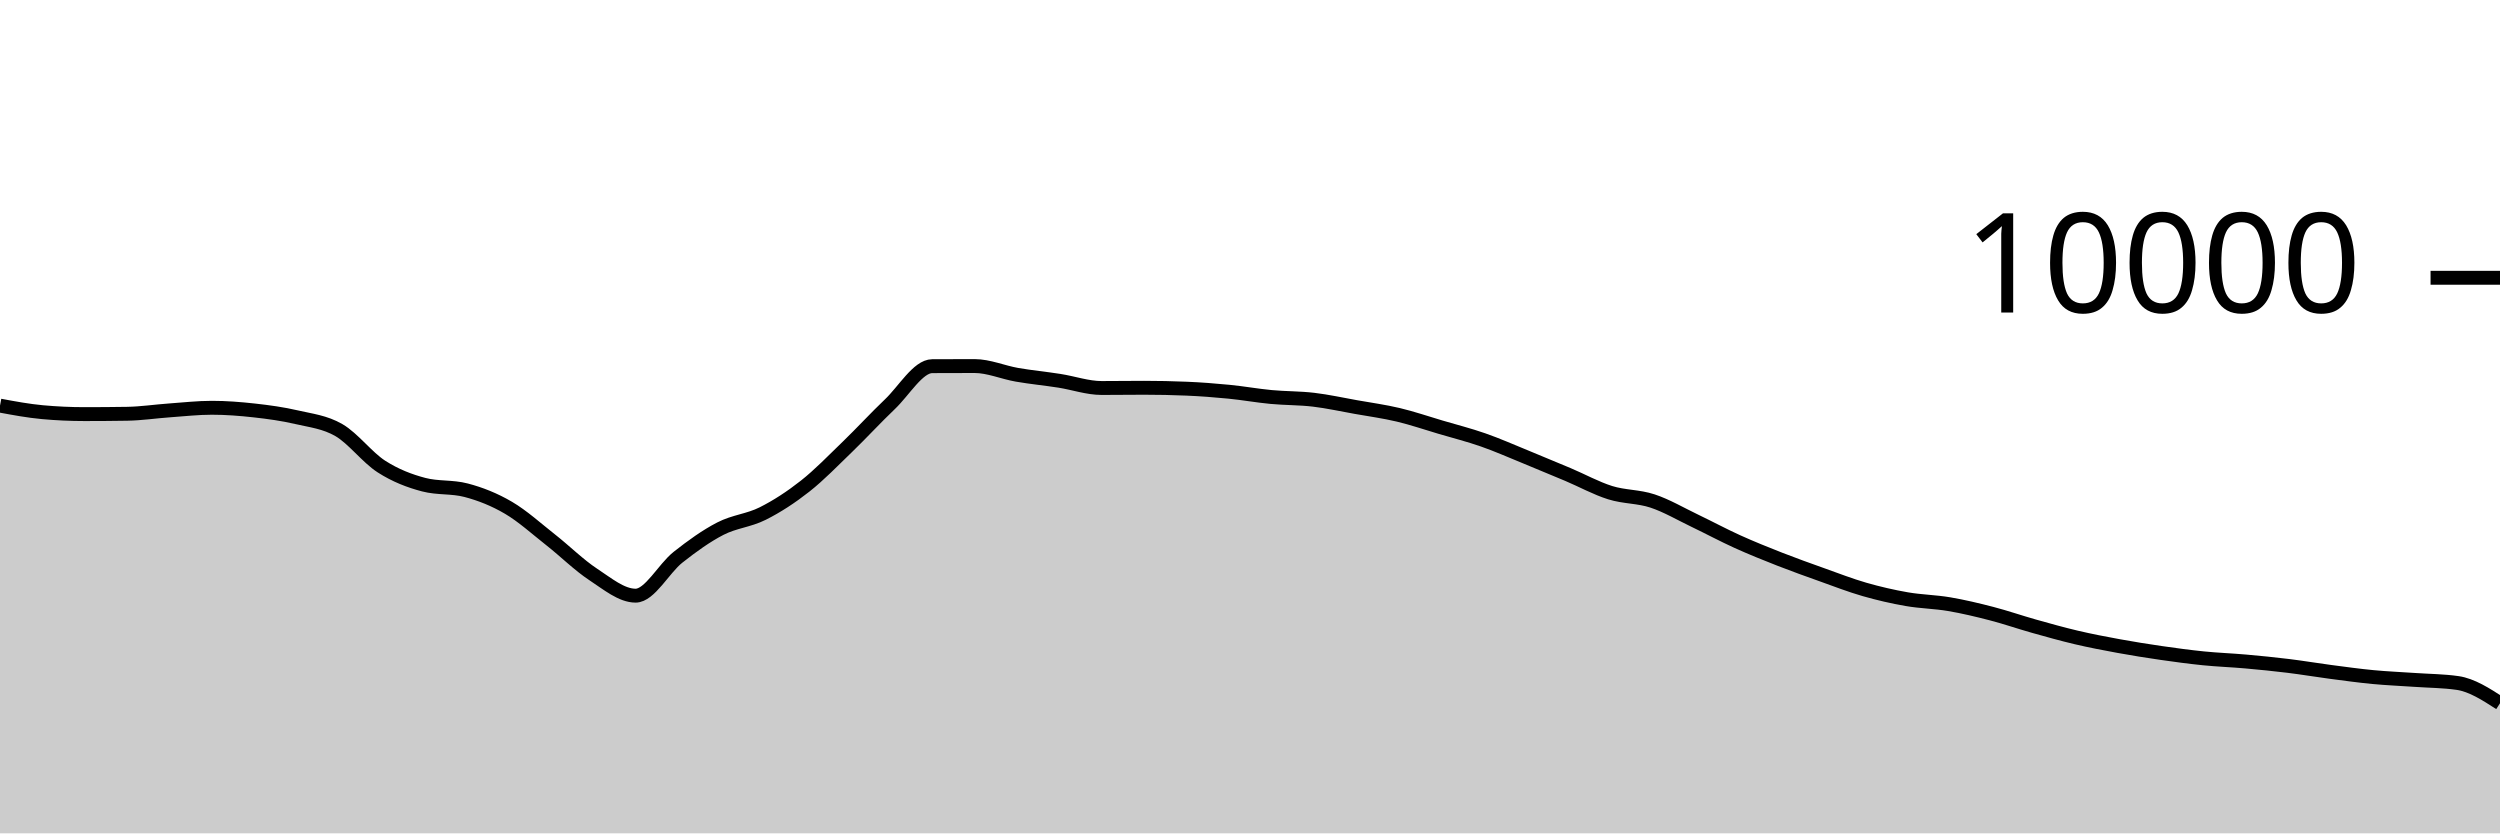
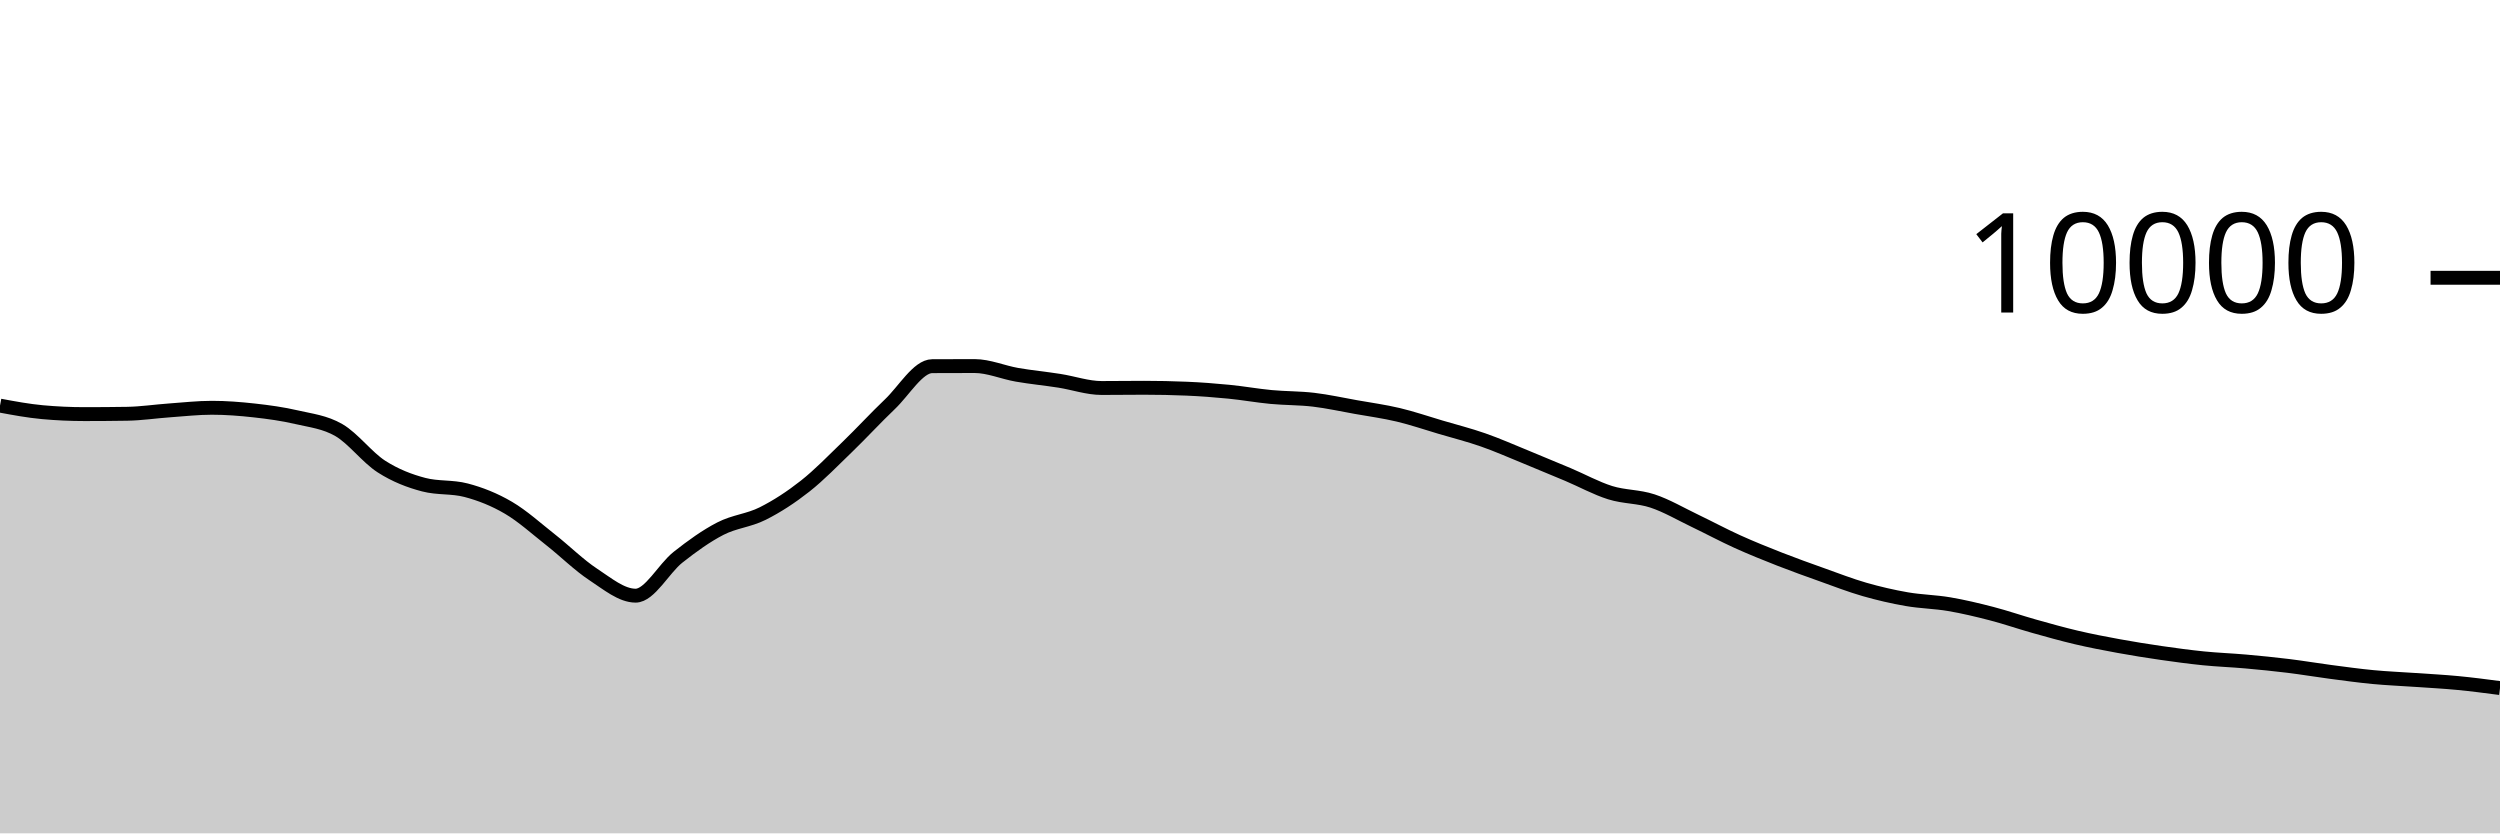
<svg xmlns="http://www.w3.org/2000/svg" viewBox="0 0 180 60">
  <g transform="translate(0,20)">
-     <path class="area" fill="rgba(0, 0, 0, 0.2)" d="M0,9.204C1.017,9.393,2.034,9.583,3.051,9.676C4.068,9.769,5.085,9.816,6.102,9.816C7.119,9.816,8.136,9.808,9.153,9.792C10.169,9.776,11.186,9.62,12.203,9.548C13.22,9.476,14.237,9.36,15.254,9.36C16.271,9.36,17.288,9.439,18.305,9.552C19.322,9.665,20.339,9.803,21.356,10.04C22.373,10.277,23.39,10.381,24.407,10.972C25.424,11.563,26.441,12.934,27.458,13.588C28.475,14.242,29.492,14.629,30.508,14.896C31.525,15.163,32.542,15.029,33.559,15.296C34.576,15.563,35.593,15.963,36.61,16.56C37.627,17.157,38.644,18.08,39.661,18.88C40.678,19.68,41.695,20.692,42.712,21.36C43.729,22.028,44.746,22.888,45.763,22.888C46.78,22.888,47.797,20.928,48.814,20.124C49.831,19.32,50.847,18.589,51.864,18.064C52.881,17.539,53.898,17.486,54.915,16.976C55.932,16.466,56.949,15.805,57.966,15.004C58.983,14.203,60,13.151,61.017,12.168C62.034,11.185,63.051,10.075,64.068,9.108C65.085,8.141,66.102,6.369,67.119,6.364C68.136,6.359,69.153,6.356,70.169,6.356C71.186,6.356,72.203,6.807,73.22,6.984C74.237,7.161,75.254,7.257,76.271,7.416C77.288,7.575,78.305,7.936,79.322,7.936C80.339,7.936,81.356,7.92,82.373,7.92C83.39,7.92,84.407,7.941,85.424,7.984C86.441,8.027,87.458,8.104,88.475,8.204C89.492,8.304,90.508,8.488,91.525,8.584C92.542,8.68,93.559,8.659,94.576,8.78C95.593,8.901,96.61,9.127,97.627,9.308C98.644,9.489,99.661,9.626,100.678,9.868C101.695,10.11,102.712,10.459,103.729,10.76C104.746,11.061,105.763,11.317,106.78,11.672C107.797,12.027,108.814,12.477,109.831,12.892C110.847,13.307,111.864,13.73,112.881,14.16C113.898,14.59,114.915,15.153,115.932,15.472C116.949,15.791,117.966,15.735,118.983,16.072C120,16.409,121.017,17.009,122.034,17.496C123.051,17.983,124.068,18.531,125.085,18.992C126.102,19.453,127.119,19.861,128.136,20.26C129.153,20.659,130.169,21.021,131.186,21.384C132.203,21.747,133.22,22.143,134.237,22.436C135.254,22.729,136.271,22.963,137.288,23.14C138.305,23.317,139.322,23.327,140.339,23.5C141.356,23.673,142.373,23.916,143.39,24.18C144.407,24.444,145.424,24.798,146.441,25.084C147.458,25.37,148.475,25.657,149.492,25.896C150.508,26.135,151.525,26.33,152.542,26.516C153.559,26.702,154.576,26.865,155.593,27.012C156.61,27.159,157.627,27.297,158.644,27.4C159.661,27.503,160.678,27.537,161.695,27.628C162.712,27.719,163.729,27.819,164.746,27.944C165.763,28.069,166.78,28.242,167.797,28.376C168.814,28.51,169.831,28.651,170.847,28.748C171.864,28.845,172.881,28.885,173.898,28.956C174.915,29.027,175.932,29.029,176.949,29.176C177.966,29.323,178.983,29.979,180,30.636L180,40C178.983,40,177.966,40,176.949,40C175.932,40,174.915,40,173.898,40C172.881,40,171.864,40,170.847,40C169.831,40,168.814,40,167.797,40C166.78,40,165.763,40,164.746,40C163.729,40,162.712,40,161.695,40C160.678,40,159.661,40,158.644,40C157.627,40,156.61,40,155.593,40C154.576,40,153.559,40,152.542,40C151.525,40,150.508,40,149.492,40C148.475,40,147.458,40,146.441,40C145.424,40,144.407,40,143.39,40C142.373,40,141.356,40,140.339,40C139.322,40,138.305,40,137.288,40C136.271,40,135.254,40,134.237,40C133.22,40,132.203,40,131.186,40C130.169,40,129.153,40,128.136,40C127.119,40,126.102,40,125.085,40C124.068,40,123.051,40,122.034,40C121.017,40,120,40,118.983,40C117.966,40,116.949,40,115.932,40C114.915,40,113.898,40,112.881,40C111.864,40,110.847,40,109.831,40C108.814,40,107.797,40,106.78,40C105.763,40,104.746,40,103.729,40C102.712,40,101.695,40,100.678,40C99.661,40,98.644,40,97.627,40C96.61,40,95.593,40,94.576,40C93.559,40,92.542,40,91.525,40C90.508,40,89.492,40,88.475,40C87.458,40,86.441,40,85.424,40C84.407,40,83.39,40,82.373,40C81.356,40,80.339,40,79.322,40C78.305,40,77.288,40,76.271,40C75.254,40,74.237,40,73.22,40C72.203,40,71.186,40,70.169,40C69.153,40,68.136,40,67.119,40C66.102,40,65.085,40,64.068,40C63.051,40,62.034,40,61.017,40C60,40,58.983,40,57.966,40C56.949,40,55.932,40,54.915,40C53.898,40,52.881,40,51.864,40C50.847,40,49.831,40,48.814,40C47.797,40,46.78,40,45.763,40C44.746,40,43.729,40,42.712,40C41.695,40,40.678,40,39.661,40C38.644,40,37.627,40,36.61,40C35.593,40,34.576,40,33.559,40C32.542,40,31.525,40,30.508,40C29.492,40,28.475,40,27.458,40C26.441,40,25.424,40,24.407,40C23.39,40,22.373,40,21.356,40C20.339,40,19.322,40,18.305,40C17.288,40,16.271,40,15.254,40C14.237,40,13.22,40,12.203,40C11.186,40,10.169,40,9.153,40C8.136,40,7.119,40,6.102,40C5.085,40,4.068,40,3.051,40C2.034,40,1.017,40,0,40Z" />
-     <path class="line" stroke="black" fill="none" d="M0,9.204C1.017,9.393,2.034,9.583,3.051,9.676C4.068,9.769,5.085,9.816,6.102,9.816C7.119,9.816,8.136,9.808,9.153,9.792C10.169,9.776,11.186,9.62,12.203,9.548C13.22,9.476,14.237,9.36,15.254,9.36C16.271,9.36,17.288,9.439,18.305,9.552C19.322,9.665,20.339,9.803,21.356,10.04C22.373,10.277,23.39,10.381,24.407,10.972C25.424,11.563,26.441,12.934,27.458,13.588C28.475,14.242,29.492,14.629,30.508,14.896C31.525,15.163,32.542,15.029,33.559,15.296C34.576,15.563,35.593,15.963,36.61,16.56C37.627,17.157,38.644,18.08,39.661,18.88C40.678,19.68,41.695,20.692,42.712,21.36C43.729,22.028,44.746,22.888,45.763,22.888C46.78,22.888,47.797,20.928,48.814,20.124C49.831,19.32,50.847,18.589,51.864,18.064C52.881,17.539,53.898,17.486,54.915,16.976C55.932,16.466,56.949,15.805,57.966,15.004C58.983,14.203,60,13.151,61.017,12.168C62.034,11.185,63.051,10.075,64.068,9.108C65.085,8.141,66.102,6.369,67.119,6.364C68.136,6.359,69.153,6.356,70.169,6.356C71.186,6.356,72.203,6.807,73.22,6.984C74.237,7.161,75.254,7.257,76.271,7.416C77.288,7.575,78.305,7.936,79.322,7.936C80.339,7.936,81.356,7.92,82.373,7.92C83.39,7.92,84.407,7.941,85.424,7.984C86.441,8.027,87.458,8.104,88.475,8.204C89.492,8.304,90.508,8.488,91.525,8.584C92.542,8.68,93.559,8.659,94.576,8.78C95.593,8.901,96.61,9.127,97.627,9.308C98.644,9.489,99.661,9.626,100.678,9.868C101.695,10.11,102.712,10.459,103.729,10.76C104.746,11.061,105.763,11.317,106.78,11.672C107.797,12.027,108.814,12.477,109.831,12.892C110.847,13.307,111.864,13.73,112.881,14.16C113.898,14.59,114.915,15.153,115.932,15.472C116.949,15.791,117.966,15.735,118.983,16.072C120,16.409,121.017,17.009,122.034,17.496C123.051,17.983,124.068,18.531,125.085,18.992C126.102,19.453,127.119,19.861,128.136,20.26C129.153,20.659,130.169,21.021,131.186,21.384C132.203,21.747,133.22,22.143,134.237,22.436C135.254,22.729,136.271,22.963,137.288,23.14C138.305,23.317,139.322,23.327,140.339,23.5C141.356,23.673,142.373,23.916,143.39,24.18C144.407,24.444,145.424,24.798,146.441,25.084C147.458,25.37,148.475,25.657,149.492,25.896C150.508,26.135,151.525,26.33,152.542,26.516C153.559,26.702,154.576,26.865,155.593,27.012C156.61,27.159,157.627,27.297,158.644,27.4C159.661,27.503,160.678,27.537,161.695,27.628C162.712,27.719,163.729,27.819,164.746,27.944C165.763,28.069,166.78,28.242,167.797,28.376C168.814,28.51,169.831,28.651,170.847,28.748C171.864,28.845,172.881,28.885,173.898,28.956C174.915,29.027,175.932,29.029,176.949,29.176C177.966,29.323,178.983,29.979,180,30.636" />
+     <path class="area" fill="rgba(0, 0, 0, 0.2)" d="M0,9.204C1.017,9.393,2.034,9.583,3.051,9.676C4.068,9.769,5.085,9.816,6.102,9.816C7.119,9.816,8.136,9.808,9.153,9.792C10.169,9.776,11.186,9.62,12.203,9.548C13.22,9.476,14.237,9.36,15.254,9.36C16.271,9.36,17.288,9.439,18.305,9.552C19.322,9.665,20.339,9.803,21.356,10.04C22.373,10.277,23.39,10.381,24.407,10.972C25.424,11.563,26.441,12.934,27.458,13.588C28.475,14.242,29.492,14.629,30.508,14.896C31.525,15.163,32.542,15.029,33.559,15.296C34.576,15.563,35.593,15.963,36.61,16.56C37.627,17.157,38.644,18.08,39.661,18.88C40.678,19.68,41.695,20.692,42.712,21.36C43.729,22.028,44.746,22.888,45.763,22.888C46.78,22.888,47.797,20.928,48.814,20.124C49.831,19.32,50.847,18.589,51.864,18.064C52.881,17.539,53.898,17.486,54.915,16.976C55.932,16.466,56.949,15.805,57.966,15.004C58.983,14.203,60,13.151,61.017,12.168C62.034,11.185,63.051,10.075,64.068,9.108C65.085,8.141,66.102,6.369,67.119,6.364C68.136,6.359,69.153,6.356,70.169,6.356C71.186,6.356,72.203,6.807,73.22,6.984C74.237,7.161,75.254,7.257,76.271,7.416C77.288,7.575,78.305,7.936,79.322,7.936C80.339,7.936,81.356,7.92,82.373,7.92C83.39,7.92,84.407,7.941,85.424,7.984C86.441,8.027,87.458,8.104,88.475,8.204C89.492,8.304,90.508,8.488,91.525,8.584C92.542,8.68,93.559,8.659,94.576,8.78C95.593,8.901,96.61,9.127,97.627,9.308C98.644,9.489,99.661,9.626,100.678,9.868C101.695,10.11,102.712,10.459,103.729,10.76C104.746,11.061,105.763,11.317,106.78,11.672C107.797,12.027,108.814,12.477,109.831,12.892C110.847,13.307,111.864,13.73,112.881,14.16C113.898,14.59,114.915,15.153,115.932,15.472C116.949,15.791,117.966,15.735,118.983,16.072C120,16.409,121.017,17.009,122.034,17.496C123.051,17.983,124.068,18.531,125.085,18.992C126.102,19.453,127.119,19.861,128.136,20.26C129.153,20.659,130.169,21.021,131.186,21.384C132.203,21.747,133.22,22.143,134.237,22.436C135.254,22.729,136.271,22.963,137.288,23.14C138.305,23.317,139.322,23.327,140.339,23.5C141.356,23.673,142.373,23.916,143.39,24.18C144.407,24.444,145.424,24.798,146.441,25.084C147.458,25.37,148.475,25.657,149.492,25.896C150.508,26.135,151.525,26.33,152.542,26.516C153.559,26.702,154.576,26.865,155.593,27.012C156.61,27.159,157.627,27.297,158.644,27.4C159.661,27.503,160.678,27.537,161.695,27.628C162.712,27.719,163.729,27.819,164.746,27.944C165.763,28.069,166.78,28.242,167.797,28.376C168.814,28.51,169.831,28.651,170.847,28.748C171.864,28.845,172.881,28.885,173.898,28.956C174.915,29.027,175.932,29.079,176.949,29.176C177.966,29.273,178.983,29.407,180,29.54L180,40C178.983,40,177.966,40,176.949,40C175.932,40,174.915,40,173.898,40C172.881,40,171.864,40,170.847,40C169.831,40,168.814,40,167.797,40C166.78,40,165.763,40,164.746,40C163.729,40,162.712,40,161.695,40C160.678,40,159.661,40,158.644,40C157.627,40,156.61,40,155.593,40C154.576,40,153.559,40,152.542,40C151.525,40,150.508,40,149.492,40C148.475,40,147.458,40,146.441,40C145.424,40,144.407,40,143.39,40C142.373,40,141.356,40,140.339,40C139.322,40,138.305,40,137.288,40C136.271,40,135.254,40,134.237,40C133.22,40,132.203,40,131.186,40C130.169,40,129.153,40,128.136,40C127.119,40,126.102,40,125.085,40C124.068,40,123.051,40,122.034,40C121.017,40,120,40,118.983,40C117.966,40,116.949,40,115.932,40C114.915,40,113.898,40,112.881,40C111.864,40,110.847,40,109.831,40C108.814,40,107.797,40,106.78,40C105.763,40,104.746,40,103.729,40C102.712,40,101.695,40,100.678,40C99.661,40,98.644,40,97.627,40C96.61,40,95.593,40,94.576,40C93.559,40,92.542,40,91.525,40C90.508,40,89.492,40,88.475,40C87.458,40,86.441,40,85.424,40C84.407,40,83.39,40,82.373,40C81.356,40,80.339,40,79.322,40C78.305,40,77.288,40,76.271,40C75.254,40,74.237,40,73.22,40C72.203,40,71.186,40,70.169,40C69.153,40,68.136,40,67.119,40C66.102,40,65.085,40,64.068,40C63.051,40,62.034,40,61.017,40C60,40,58.983,40,57.966,40C56.949,40,55.932,40,54.915,40C53.898,40,52.881,40,51.864,40C50.847,40,49.831,40,48.814,40C47.797,40,46.78,40,45.763,40C44.746,40,43.729,40,42.712,40C41.695,40,40.678,40,39.661,40C38.644,40,37.627,40,36.61,40C35.593,40,34.576,40,33.559,40C32.542,40,31.525,40,30.508,40C29.492,40,28.475,40,27.458,40C26.441,40,25.424,40,24.407,40C23.39,40,22.373,40,21.356,40C20.339,40,19.322,40,18.305,40C17.288,40,16.271,40,15.254,40C14.237,40,13.22,40,12.203,40C11.186,40,10.169,40,9.153,40C8.136,40,7.119,40,6.102,40C5.085,40,4.068,40,3.051,40C2.034,40,1.017,40,0,40Z" />
+     <path class="line" stroke="black" fill="none" d="M0,9.204C1.017,9.393,2.034,9.583,3.051,9.676C4.068,9.769,5.085,9.816,6.102,9.816C7.119,9.816,8.136,9.808,9.153,9.792C10.169,9.776,11.186,9.62,12.203,9.548C13.22,9.476,14.237,9.36,15.254,9.36C16.271,9.36,17.288,9.439,18.305,9.552C19.322,9.665,20.339,9.803,21.356,10.04C22.373,10.277,23.39,10.381,24.407,10.972C25.424,11.563,26.441,12.934,27.458,13.588C28.475,14.242,29.492,14.629,30.508,14.896C31.525,15.163,32.542,15.029,33.559,15.296C34.576,15.563,35.593,15.963,36.61,16.56C37.627,17.157,38.644,18.08,39.661,18.88C40.678,19.68,41.695,20.692,42.712,21.36C43.729,22.028,44.746,22.888,45.763,22.888C46.78,22.888,47.797,20.928,48.814,20.124C49.831,19.32,50.847,18.589,51.864,18.064C52.881,17.539,53.898,17.486,54.915,16.976C55.932,16.466,56.949,15.805,57.966,15.004C58.983,14.203,60,13.151,61.017,12.168C62.034,11.185,63.051,10.075,64.068,9.108C65.085,8.141,66.102,6.369,67.119,6.364C68.136,6.359,69.153,6.356,70.169,6.356C71.186,6.356,72.203,6.807,73.22,6.984C74.237,7.161,75.254,7.257,76.271,7.416C77.288,7.575,78.305,7.936,79.322,7.936C80.339,7.936,81.356,7.92,82.373,7.92C83.39,7.92,84.407,7.941,85.424,7.984C86.441,8.027,87.458,8.104,88.475,8.204C89.492,8.304,90.508,8.488,91.525,8.584C92.542,8.68,93.559,8.659,94.576,8.78C95.593,8.901,96.61,9.127,97.627,9.308C98.644,9.489,99.661,9.626,100.678,9.868C101.695,10.11,102.712,10.459,103.729,10.76C104.746,11.061,105.763,11.317,106.78,11.672C107.797,12.027,108.814,12.477,109.831,12.892C110.847,13.307,111.864,13.73,112.881,14.16C113.898,14.59,114.915,15.153,115.932,15.472C116.949,15.791,117.966,15.735,118.983,16.072C120,16.409,121.017,17.009,122.034,17.496C123.051,17.983,124.068,18.531,125.085,18.992C126.102,19.453,127.119,19.861,128.136,20.26C129.153,20.659,130.169,21.021,131.186,21.384C132.203,21.747,133.22,22.143,134.237,22.436C135.254,22.729,136.271,22.963,137.288,23.14C138.305,23.317,139.322,23.327,140.339,23.5C141.356,23.673,142.373,23.916,143.39,24.18C144.407,24.444,145.424,24.798,146.441,25.084C147.458,25.37,148.475,25.657,149.492,25.896C150.508,26.135,151.525,26.33,152.542,26.516C153.559,26.702,154.576,26.865,155.593,27.012C156.61,27.159,157.627,27.297,158.644,27.4C159.661,27.503,160.678,27.537,161.695,27.628C162.712,27.719,163.729,27.819,164.746,27.944C165.763,28.069,166.78,28.242,167.797,28.376C168.814,28.51,169.831,28.651,170.847,28.748C171.864,28.845,172.881,28.885,173.898,28.956C174.915,29.027,175.932,29.079,176.949,29.176C177.966,29.273,178.983,29.407,180,29.54" />
    <path class="axis-ceiling" stroke-width="1" stroke="black" fill="none" d="M175,0L180,0" />
    <text class="axis-ceiling-label" font-family="sans-serif" text-anchor="end" font-size="10px" x="170" y="2.5">10000</text>
  </g>
</svg>
